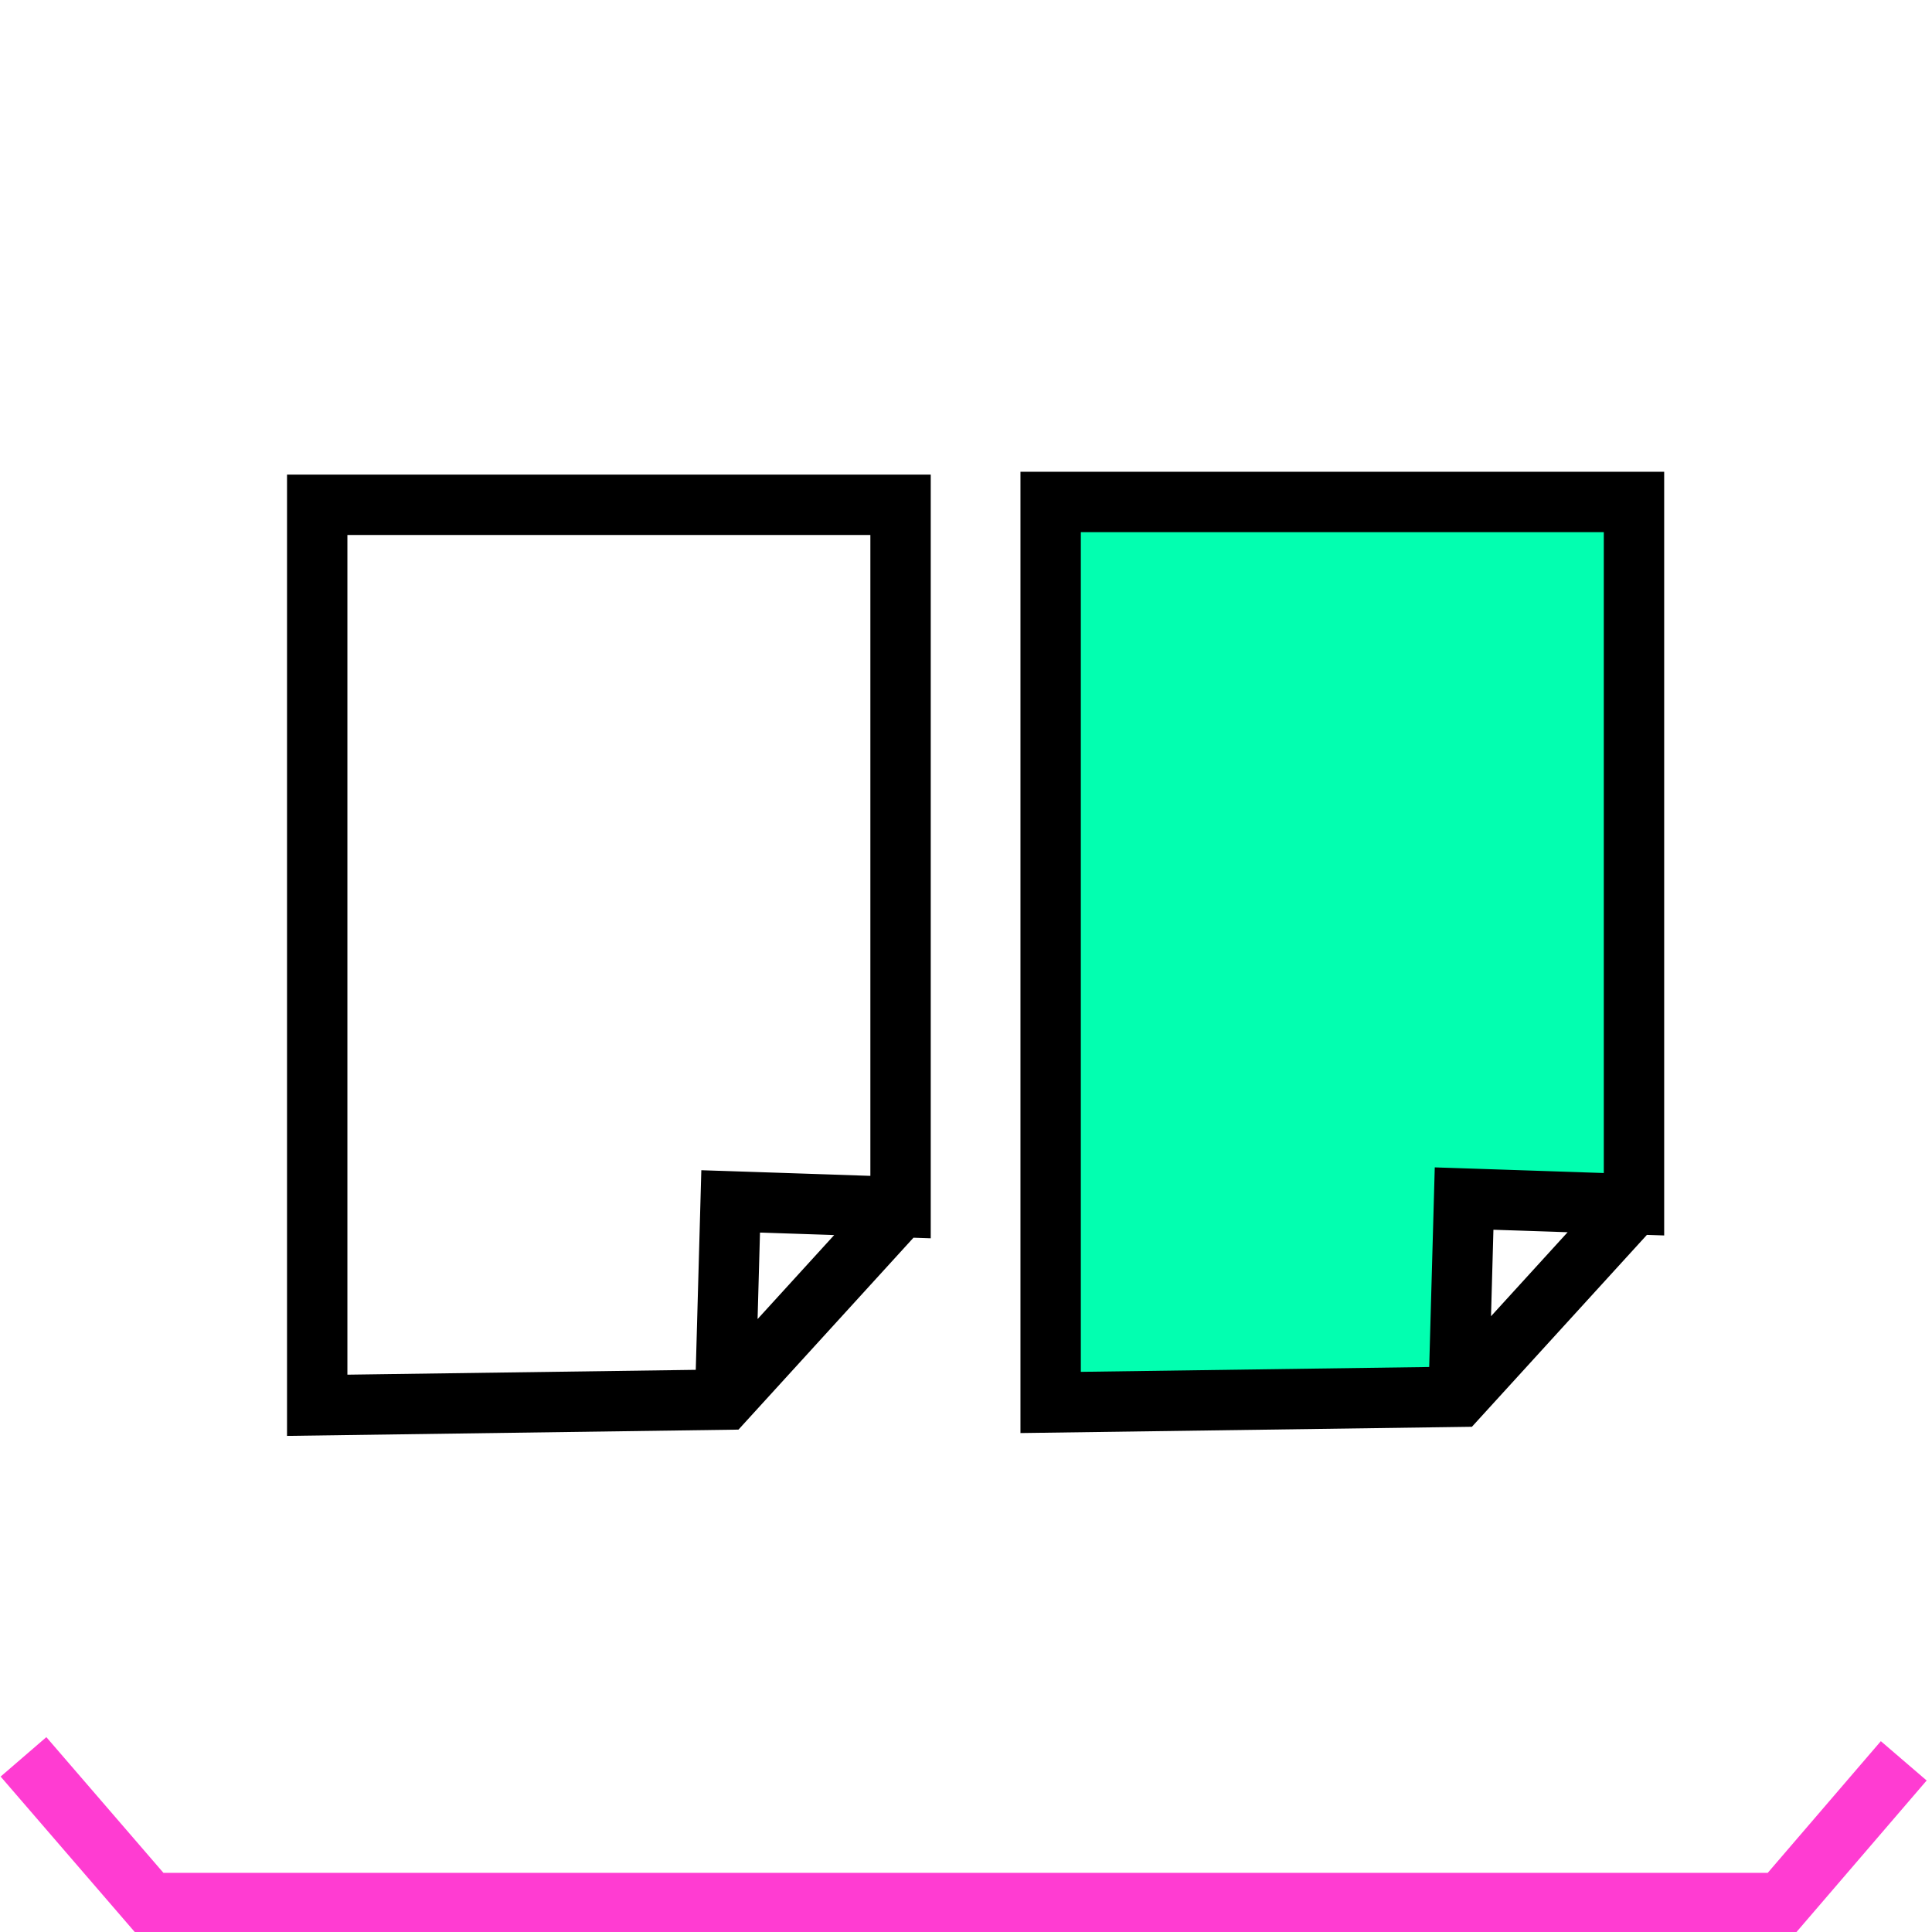
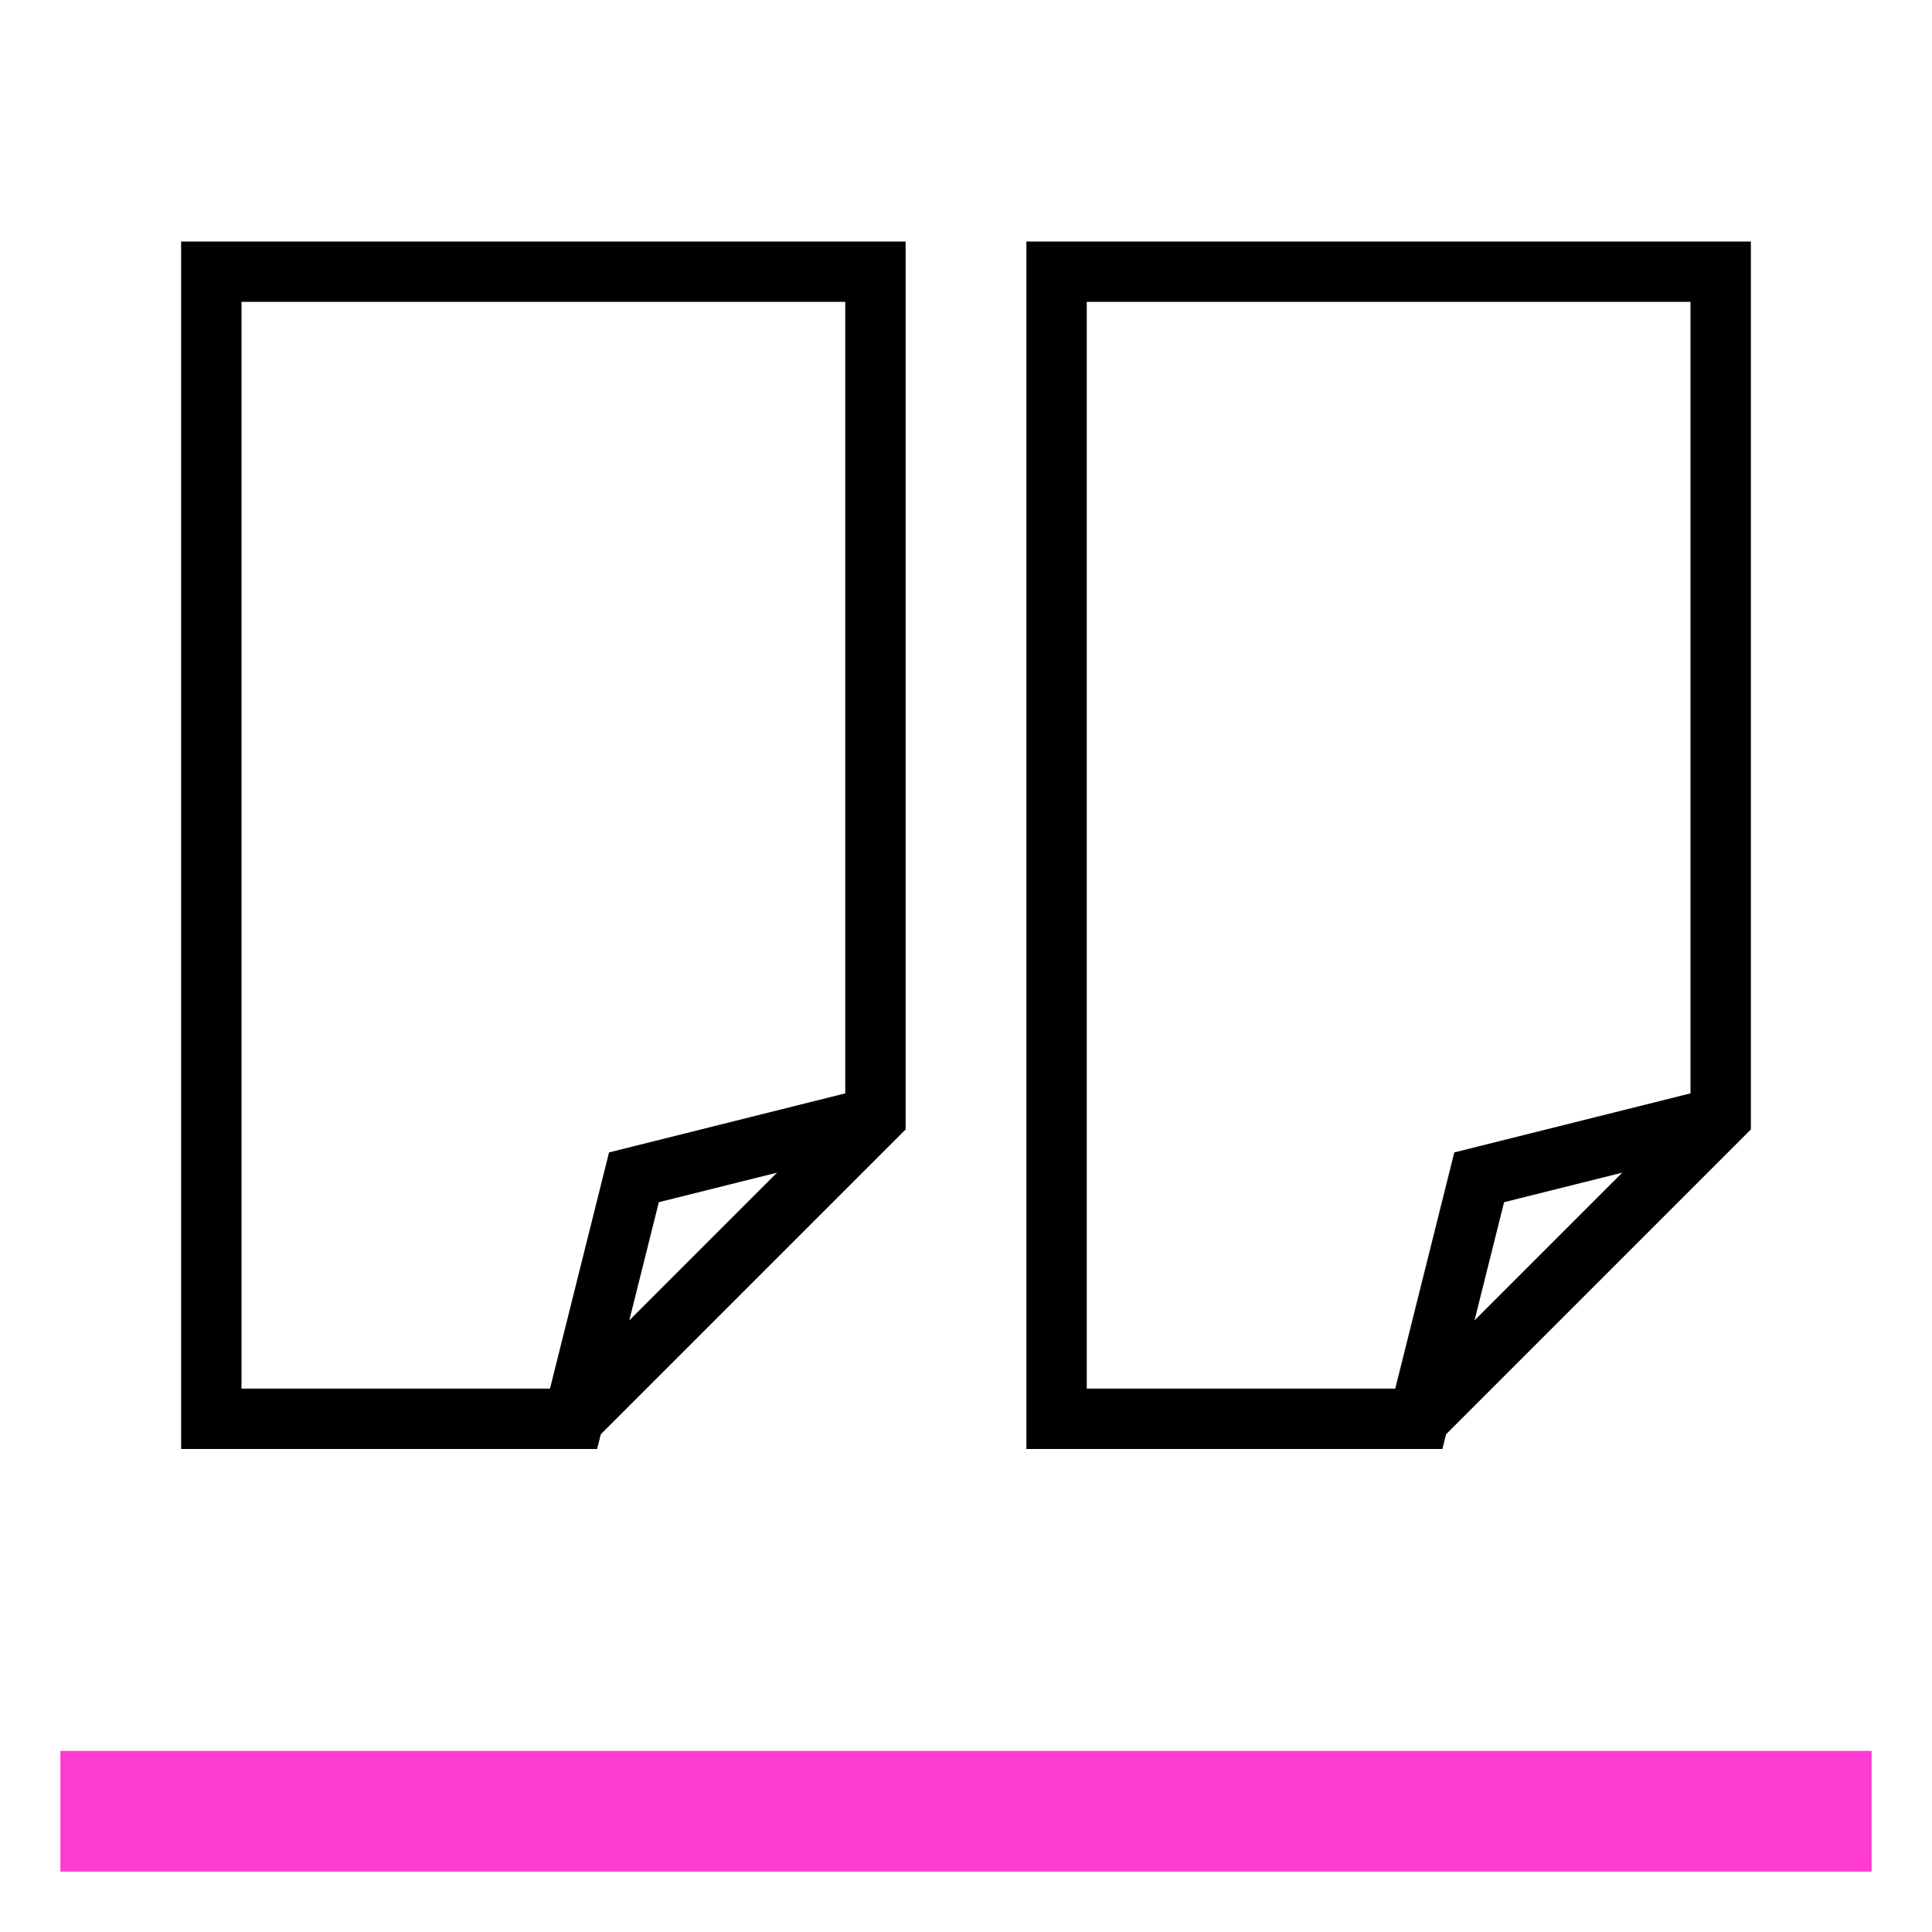
- <svg xmlns="http://www.w3.org/2000/svg" width="32" height="32" id="svg2" version="1.1">
-   <defs id="defs4">
-     </defs>
-   <g id="layer1" transform="translate(0,-1020.362)">
-     <path style="fill:none;stroke:#000000;stroke-width:1px;stroke-linecap:butt;stroke-linejoin:miter;stroke-opacity:1" d="m 12.008,1043.638 0.094,-3.377 2.814,0.094 0,-11.632 -9.662,0 -10e-7,14.915 6.754,-0.094 2.908,-3.189" id="path3058" />
-     <path style="fill:#02ffb0;stroke:#000000;stroke-width:1px;stroke-linecap:butt;stroke-linejoin:miter;stroke-opacity:1;fill-opacity:1" d="m 24.156,1043.591 0.094,-3.377 2.814,0.094 0,-11.632 -9.662,0 -1e-6,14.915 6.754,-0.094 2.908,-3.189" id="path3058-4" />
-     <path style="fill:none;fill-rule:evenodd;stroke:#ff3cd2;stroke-width:1px;stroke-linecap:butt;stroke-linejoin:miter;stroke-opacity:1" d="m 0.389,1049.461 c 0.696,0.807 1.393,1.614 2.089,2.421 0,0 27.031,0 27.031,0 0,0 2.023,-2.355 2.023,-2.355" id="path4598" />
-   </g>
+ <svg xmlns="http://www.w3.org/2000/svg" width="100%" height="100%" viewBox="0 0 32 32" preserveAspectRatio="xMidYMid meet" version="1.1">
+   <path stroke="#000000" stroke-width="1" fill="none" d="m 9.5,23.5 l 5,-5 l 0,-14 l -11,0 l 0,19 l 6,0 l 1,-4 l 4,-1 " />
+   <path stroke="#000000" stroke-width="1" fill="none" d="m 23.5,23.5 l 5,-5 l 0,-14 l -11,0 l 0,19 l 6,0 l 1,-4 l 4,-1 " />
+   <path stroke="#ff3cd2" stroke-width="2" fill="none" d="m 1,30 l 30,0 " />
</svg>
